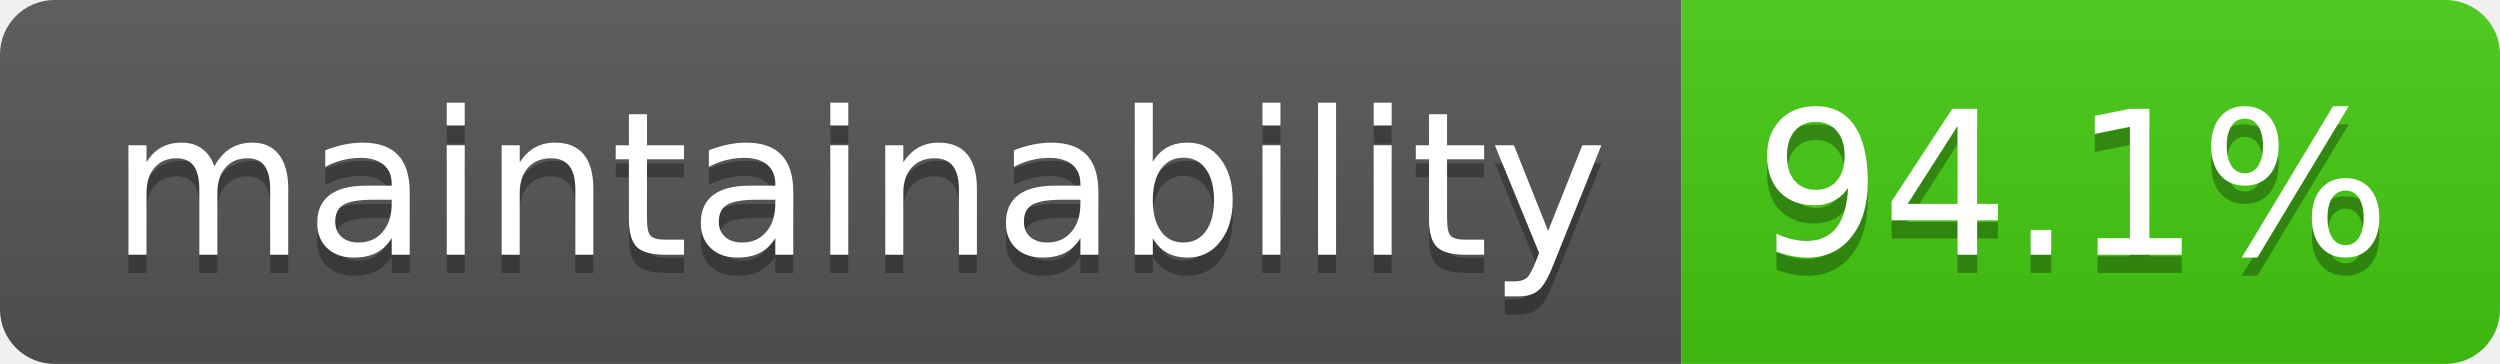
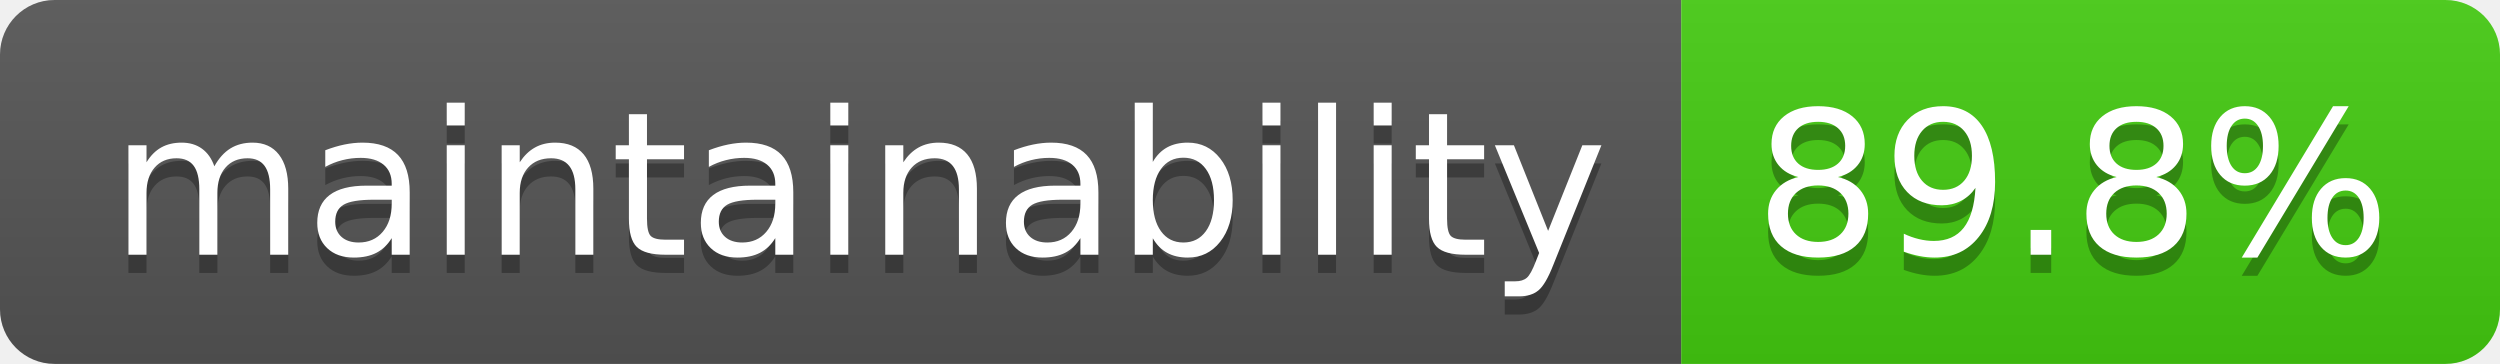
<svg xmlns="http://www.w3.org/2000/svg" width="137.4" height="20">
  <linearGradient id="smooth" x2="0" y2="100%">
    <stop offset="0" stop-color="#bbb" stop-opacity=".1" />
    <stop offset="1" stop-opacity=".1" />
  </linearGradient>
  <clipPath id="round">
    <rect width="137.4" height="20" rx="3" fill="#fff" />
  </clipPath>
  <g clip-path="url(#round)">
    <rect width="92.4" height="20" fill="#555" />
    <rect x="92.4" width="45.0" height="20" fill="#4c1" />
    <rect width="137.4" height="20" fill="url(#smooth)" />
  </g>
  <g fill="#fff" text-anchor="middle" font-family="DejaVu Sans,Verdana,Geneva,sans-serif" font-size="110">
    <text x="472.0" y="150" fill="#010101" fill-opacity=".3" transform="scale(0.1)" textLength="824.0" lengthAdjust="spacing">maintainability</text>
    <text x="472.0" y="140" transform="scale(0.1)" textLength="824.0" lengthAdjust="spacing">maintainability</text>
-     <text x="1139.0" y="150" fill="#010101" fill-opacity=".3" transform="scale(0.1)" textLength="350.0" lengthAdjust="spacing">94.1%</text>
-     <text x="1139.0" y="140" transform="scale(0.1)" textLength="350.0" lengthAdjust="spacing">94.1%</text>
+     <text x="1139.0" y="150" fill="#010101" fill-opacity=".3" transform="scale(0.1)" textLength="350.0" lengthAdjust="spacing">89.8%</text>
+     <text x="1139.0" y="140" transform="scale(0.1)" textLength="350.0" lengthAdjust="spacing">89.8%</text>
  </g>
</svg>
